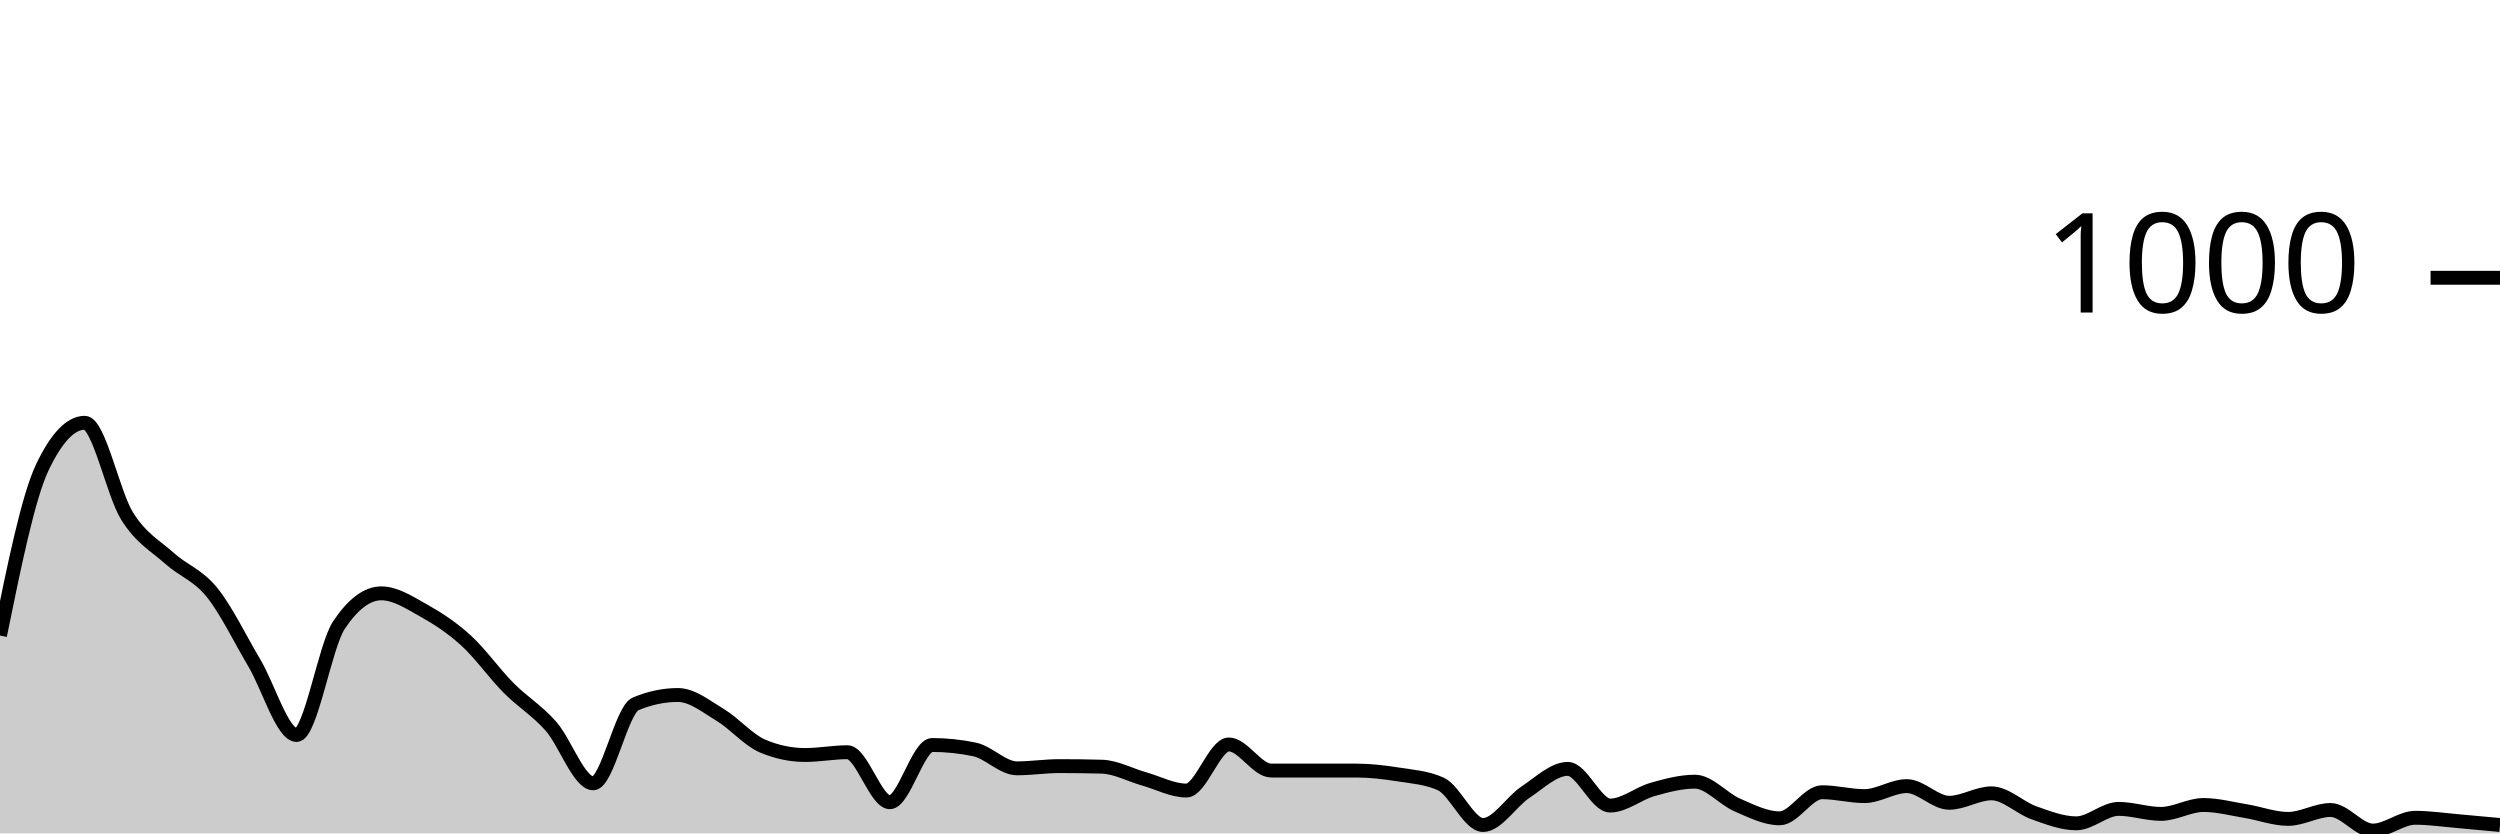
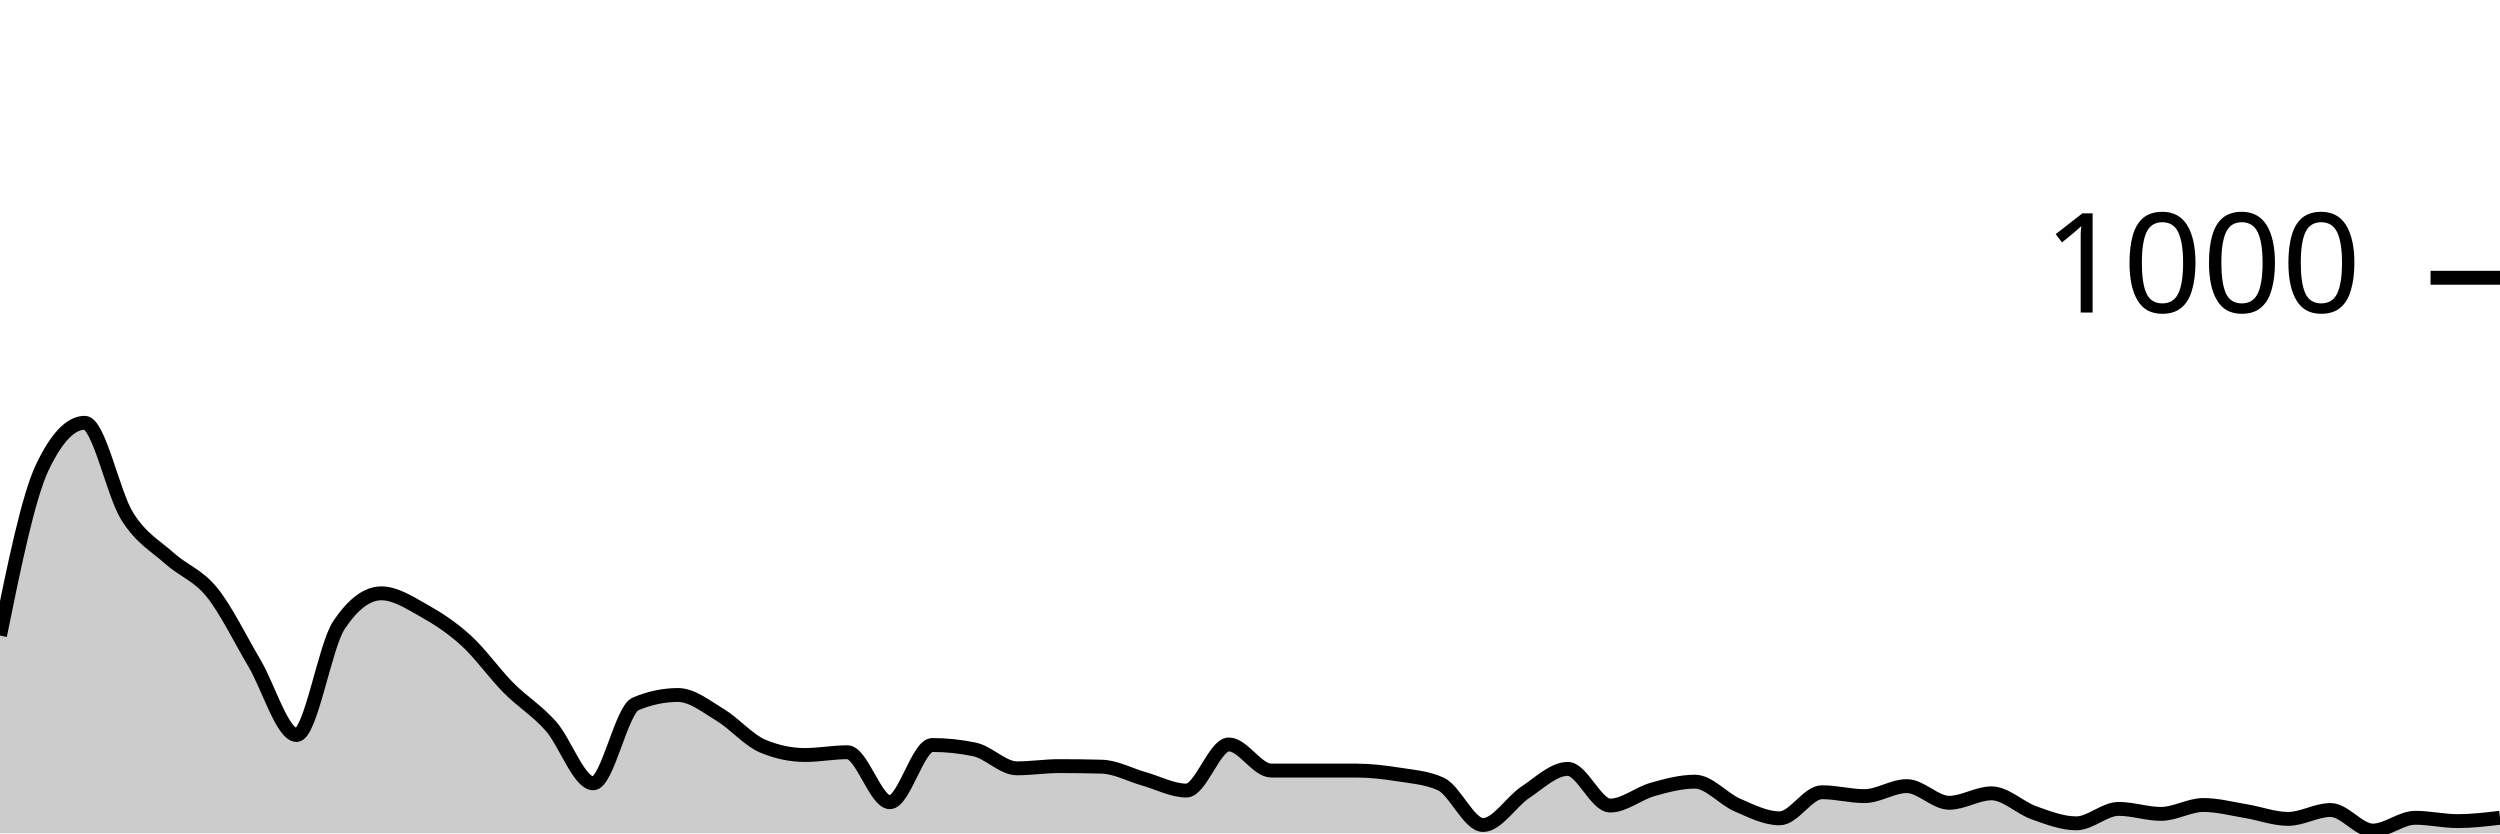
<svg xmlns="http://www.w3.org/2000/svg" viewBox="0 0 180 60">
  <g transform="translate(0,20)">
-     <path class="area" fill="rgba(0, 0, 0, 0.2)" d="M0,25.76C1.017,20.767,2.034,15.773,3.051,13.64C4.068,11.507,5.085,10.44,6.102,10.44C7.119,10.44,8.136,15.533,9.153,17.16C10.169,18.787,11.186,19.287,12.203,20.2C13.22,21.113,14.237,21.387,15.254,22.64C16.271,23.893,17.288,26.007,18.305,27.72C19.322,29.433,20.339,32.92,21.356,32.92C22.373,32.92,23.39,26.52,24.407,25C25.424,23.48,26.441,22.72,27.458,22.72C28.475,22.72,29.492,23.393,30.508,23.96C31.525,24.527,32.542,25.193,33.559,26.12C34.576,27.047,35.593,28.493,36.61,29.52C37.627,30.547,38.644,31.133,39.661,32.28C40.678,33.427,41.695,36.4,42.712,36.4C43.729,36.4,44.746,31.107,45.763,30.68C46.78,30.253,47.797,30.04,48.814,30.04C49.831,30.04,50.847,30.867,51.864,31.48C52.881,32.093,53.898,33.293,54.915,33.72C55.932,34.147,56.949,34.36,57.966,34.36C58.983,34.36,60,34.16,61.017,34.16C62.034,34.16,63.051,37.76,64.068,37.76C65.085,37.76,66.102,33.64,67.119,33.64C68.136,33.64,69.153,33.747,70.169,33.96C71.186,34.173,72.203,35.32,73.22,35.32C74.237,35.32,75.254,35.16,76.271,35.16C77.288,35.16,78.305,35.173,79.322,35.2C80.339,35.227,81.356,35.793,82.373,36.08C83.39,36.367,84.407,36.92,85.424,36.92C86.441,36.92,87.458,33.6,88.475,33.6C89.492,33.6,90.508,35.48,91.525,35.48C92.542,35.48,93.559,35.48,94.576,35.48C95.593,35.48,96.61,35.48,97.627,35.48C98.644,35.48,99.661,35.6,100.678,35.76C101.695,35.92,102.712,35.987,103.729,36.44C104.746,36.893,105.763,39.4,106.78,39.4C107.797,39.4,108.814,37.713,109.831,37.04C110.847,36.367,111.864,35.36,112.881,35.36C113.898,35.36,114.915,38,115.932,38C116.949,38,117.966,37.127,118.983,36.84C120,36.553,121.017,36.28,122.034,36.28C123.051,36.28,124.068,37.52,125.085,37.96C126.102,38.4,127.119,38.92,128.136,38.92C129.153,38.92,130.169,37.04,131.186,37.04C132.203,37.04,133.22,37.32,134.237,37.32C135.254,37.32,136.271,36.6,137.288,36.6C138.305,36.6,139.322,37.8,140.339,37.8C141.356,37.8,142.373,37.12,143.39,37.12C144.407,37.12,145.424,38.16,146.441,38.52C147.458,38.88,148.475,39.28,149.492,39.28C150.508,39.28,151.525,38.24,152.542,38.24C153.559,38.24,154.576,38.6,155.593,38.6C156.61,38.6,157.627,37.96,158.644,37.96C159.661,37.96,160.678,38.233,161.695,38.4C162.712,38.567,163.729,38.96,164.746,38.96C165.763,38.96,166.78,38.32,167.797,38.32C168.814,38.32,169.831,39.8,170.847,39.8C171.864,39.8,172.881,38.88,173.898,38.88C174.915,38.88,175.932,39.033,176.949,39.12C177.966,39.207,178.983,39.303,180,39.4L180,40C178.983,40,177.966,40,176.949,40C175.932,40,174.915,40,173.898,40C172.881,40,171.864,40,170.847,40C169.831,40,168.814,40,167.797,40C166.78,40,165.763,40,164.746,40C163.729,40,162.712,40,161.695,40C160.678,40,159.661,40,158.644,40C157.627,40,156.61,40,155.593,40C154.576,40,153.559,40,152.542,40C151.525,40,150.508,40,149.492,40C148.475,40,147.458,40,146.441,40C145.424,40,144.407,40,143.39,40C142.373,40,141.356,40,140.339,40C139.322,40,138.305,40,137.288,40C136.271,40,135.254,40,134.237,40C133.22,40,132.203,40,131.186,40C130.169,40,129.153,40,128.136,40C127.119,40,126.102,40,125.085,40C124.068,40,123.051,40,122.034,40C121.017,40,120,40,118.983,40C117.966,40,116.949,40,115.932,40C114.915,40,113.898,40,112.881,40C111.864,40,110.847,40,109.831,40C108.814,40,107.797,40,106.78,40C105.763,40,104.746,40,103.729,40C102.712,40,101.695,40,100.678,40C99.661,40,98.644,40,97.627,40C96.61,40,95.593,40,94.576,40C93.559,40,92.542,40,91.525,40C90.508,40,89.492,40,88.475,40C87.458,40,86.441,40,85.424,40C84.407,40,83.39,40,82.373,40C81.356,40,80.339,40,79.322,40C78.305,40,77.288,40,76.271,40C75.254,40,74.237,40,73.22,40C72.203,40,71.186,40,70.169,40C69.153,40,68.136,40,67.119,40C66.102,40,65.085,40,64.068,40C63.051,40,62.034,40,61.017,40C60,40,58.983,40,57.966,40C56.949,40,55.932,40,54.915,40C53.898,40,52.881,40,51.864,40C50.847,40,49.831,40,48.814,40C47.797,40,46.78,40,45.763,40C44.746,40,43.729,40,42.712,40C41.695,40,40.678,40,39.661,40C38.644,40,37.627,40,36.61,40C35.593,40,34.576,40,33.559,40C32.542,40,31.525,40,30.508,40C29.492,40,28.475,40,27.458,40C26.441,40,25.424,40,24.407,40C23.39,40,22.373,40,21.356,40C20.339,40,19.322,40,18.305,40C17.288,40,16.271,40,15.254,40C14.237,40,13.22,40,12.203,40C11.186,40,10.169,40,9.153,40C8.136,40,7.119,40,6.102,40C5.085,40,4.068,40,3.051,40C2.034,40,1.017,40,0,40Z" />
-     <path class="line" stroke="black" fill="none" d="M0,25.76C1.017,20.767,2.034,15.773,3.051,13.64C4.068,11.507,5.085,10.44,6.102,10.44C7.119,10.44,8.136,15.533,9.153,17.16C10.169,18.787,11.186,19.287,12.203,20.2C13.22,21.113,14.237,21.387,15.254,22.64C16.271,23.893,17.288,26.007,18.305,27.72C19.322,29.433,20.339,32.92,21.356,32.92C22.373,32.92,23.39,26.52,24.407,25C25.424,23.48,26.441,22.72,27.458,22.72C28.475,22.72,29.492,23.393,30.508,23.96C31.525,24.527,32.542,25.193,33.559,26.12C34.576,27.047,35.593,28.493,36.61,29.52C37.627,30.547,38.644,31.133,39.661,32.28C40.678,33.427,41.695,36.4,42.712,36.4C43.729,36.4,44.746,31.107,45.763,30.68C46.78,30.253,47.797,30.04,48.814,30.04C49.831,30.04,50.847,30.867,51.864,31.48C52.881,32.093,53.898,33.293,54.915,33.72C55.932,34.147,56.949,34.36,57.966,34.36C58.983,34.36,60,34.16,61.017,34.16C62.034,34.16,63.051,37.76,64.068,37.76C65.085,37.76,66.102,33.64,67.119,33.64C68.136,33.64,69.153,33.747,70.169,33.96C71.186,34.173,72.203,35.32,73.22,35.32C74.237,35.32,75.254,35.16,76.271,35.16C77.288,35.16,78.305,35.173,79.322,35.2C80.339,35.227,81.356,35.793,82.373,36.08C83.39,36.367,84.407,36.92,85.424,36.92C86.441,36.92,87.458,33.6,88.475,33.6C89.492,33.6,90.508,35.48,91.525,35.48C92.542,35.48,93.559,35.48,94.576,35.48C95.593,35.48,96.61,35.48,97.627,35.48C98.644,35.48,99.661,35.6,100.678,35.76C101.695,35.92,102.712,35.987,103.729,36.44C104.746,36.893,105.763,39.4,106.78,39.4C107.797,39.4,108.814,37.713,109.831,37.04C110.847,36.367,111.864,35.36,112.881,35.36C113.898,35.36,114.915,38,115.932,38C116.949,38,117.966,37.127,118.983,36.84C120,36.553,121.017,36.28,122.034,36.28C123.051,36.28,124.068,37.52,125.085,37.96C126.102,38.4,127.119,38.92,128.136,38.92C129.153,38.92,130.169,37.04,131.186,37.04C132.203,37.04,133.22,37.32,134.237,37.32C135.254,37.32,136.271,36.6,137.288,36.6C138.305,36.6,139.322,37.8,140.339,37.8C141.356,37.8,142.373,37.12,143.39,37.12C144.407,37.12,145.424,38.16,146.441,38.52C147.458,38.88,148.475,39.28,149.492,39.28C150.508,39.28,151.525,38.24,152.542,38.24C153.559,38.24,154.576,38.6,155.593,38.6C156.61,38.6,157.627,37.96,158.644,37.96C159.661,37.96,160.678,38.233,161.695,38.4C162.712,38.567,163.729,38.96,164.746,38.96C165.763,38.96,166.78,38.32,167.797,38.32C168.814,38.32,169.831,39.8,170.847,39.8C171.864,39.8,172.881,38.88,173.898,38.88C174.915,38.88,175.932,39.033,176.949,39.12C177.966,39.207,178.983,39.303,180,39.4" />
+     <path class="area" fill="rgba(0, 0, 0, 0.2)" d="M0,25.76C1.017,20.767,2.034,15.773,3.051,13.64C4.068,11.507,5.085,10.44,6.102,10.44C7.119,10.44,8.136,15.533,9.153,17.16C10.169,18.787,11.186,19.287,12.203,20.2C13.22,21.113,14.237,21.387,15.254,22.64C16.271,23.893,17.288,26.007,18.305,27.72C19.322,29.433,20.339,32.92,21.356,32.92C22.373,32.92,23.39,26.52,24.407,25C25.424,23.48,26.441,22.72,27.458,22.72C28.475,22.72,29.492,23.393,30.508,23.96C31.525,24.527,32.542,25.193,33.559,26.12C34.576,27.047,35.593,28.493,36.61,29.52C37.627,30.547,38.644,31.133,39.661,32.28C40.678,33.427,41.695,36.4,42.712,36.4C43.729,36.4,44.746,31.107,45.763,30.68C46.78,30.253,47.797,30.04,48.814,30.04C49.831,30.04,50.847,30.867,51.864,31.48C52.881,32.093,53.898,33.293,54.915,33.72C55.932,34.147,56.949,34.36,57.966,34.36C58.983,34.36,60,34.16,61.017,34.16C62.034,34.16,63.051,37.76,64.068,37.76C65.085,37.76,66.102,33.64,67.119,33.64C68.136,33.64,69.153,33.747,70.169,33.96C71.186,34.173,72.203,35.32,73.22,35.32C74.237,35.32,75.254,35.16,76.271,35.16C77.288,35.16,78.305,35.173,79.322,35.2C80.339,35.227,81.356,35.793,82.373,36.08C83.39,36.367,84.407,36.92,85.424,36.92C86.441,36.92,87.458,33.6,88.475,33.6C89.492,33.6,90.508,35.48,91.525,35.48C92.542,35.48,93.559,35.48,94.576,35.48C95.593,35.48,96.61,35.48,97.627,35.48C98.644,35.48,99.661,35.6,100.678,35.76C101.695,35.92,102.712,35.987,103.729,36.44C104.746,36.893,105.763,39.4,106.78,39.4C107.797,39.4,108.814,37.713,109.831,37.04C110.847,36.367,111.864,35.36,112.881,35.36C113.898,35.36,114.915,38,115.932,38C116.949,38,117.966,37.127,118.983,36.84C120,36.553,121.017,36.28,122.034,36.28C123.051,36.28,124.068,37.52,125.085,37.96C126.102,38.4,127.119,38.92,128.136,38.92C129.153,38.92,130.169,37.04,131.186,37.04C132.203,37.04,133.22,37.32,134.237,37.32C135.254,37.32,136.271,36.6,137.288,36.6C138.305,36.6,139.322,37.8,140.339,37.8C141.356,37.8,142.373,37.12,143.39,37.12C144.407,37.12,145.424,38.16,146.441,38.52C147.458,38.88,148.475,39.28,149.492,39.28C150.508,39.28,151.525,38.24,152.542,38.24C153.559,38.24,154.576,38.6,155.593,38.6C156.61,38.6,157.627,37.96,158.644,37.96C159.661,37.96,160.678,38.233,161.695,38.4C162.712,38.567,163.729,38.96,164.746,38.96C165.763,38.96,166.78,38.32,167.797,38.32C168.814,38.32,169.831,39.8,170.847,39.8C171.864,39.8,172.881,38.88,173.898,38.88C174.915,38.88,175.932,39.12,176.949,39.12C177.966,39.12,178.983,39,180,38.88L180,40C178.983,40,177.966,40,176.949,40C175.932,40,174.915,40,173.898,40C172.881,40,171.864,40,170.847,40C169.831,40,168.814,40,167.797,40C166.78,40,165.763,40,164.746,40C163.729,40,162.712,40,161.695,40C160.678,40,159.661,40,158.644,40C157.627,40,156.61,40,155.593,40C154.576,40,153.559,40,152.542,40C151.525,40,150.508,40,149.492,40C148.475,40,147.458,40,146.441,40C145.424,40,144.407,40,143.39,40C142.373,40,141.356,40,140.339,40C139.322,40,138.305,40,137.288,40C136.271,40,135.254,40,134.237,40C133.22,40,132.203,40,131.186,40C130.169,40,129.153,40,128.136,40C127.119,40,126.102,40,125.085,40C124.068,40,123.051,40,122.034,40C121.017,40,120,40,118.983,40C117.966,40,116.949,40,115.932,40C114.915,40,113.898,40,112.881,40C111.864,40,110.847,40,109.831,40C108.814,40,107.797,40,106.78,40C105.763,40,104.746,40,103.729,40C102.712,40,101.695,40,100.678,40C99.661,40,98.644,40,97.627,40C96.61,40,95.593,40,94.576,40C93.559,40,92.542,40,91.525,40C90.508,40,89.492,40,88.475,40C87.458,40,86.441,40,85.424,40C84.407,40,83.39,40,82.373,40C81.356,40,80.339,40,79.322,40C78.305,40,77.288,40,76.271,40C75.254,40,74.237,40,73.22,40C72.203,40,71.186,40,70.169,40C69.153,40,68.136,40,67.119,40C66.102,40,65.085,40,64.068,40C63.051,40,62.034,40,61.017,40C60,40,58.983,40,57.966,40C56.949,40,55.932,40,54.915,40C53.898,40,52.881,40,51.864,40C50.847,40,49.831,40,48.814,40C47.797,40,46.78,40,45.763,40C44.746,40,43.729,40,42.712,40C41.695,40,40.678,40,39.661,40C38.644,40,37.627,40,36.61,40C35.593,40,34.576,40,33.559,40C32.542,40,31.525,40,30.508,40C29.492,40,28.475,40,27.458,40C26.441,40,25.424,40,24.407,40C23.39,40,22.373,40,21.356,40C20.339,40,19.322,40,18.305,40C17.288,40,16.271,40,15.254,40C14.237,40,13.22,40,12.203,40C11.186,40,10.169,40,9.153,40C8.136,40,7.119,40,6.102,40C5.085,40,4.068,40,3.051,40C2.034,40,1.017,40,0,40Z" />
+     <path class="line" stroke="black" fill="none" d="M0,25.76C1.017,20.767,2.034,15.773,3.051,13.64C4.068,11.507,5.085,10.44,6.102,10.44C7.119,10.44,8.136,15.533,9.153,17.16C10.169,18.787,11.186,19.287,12.203,20.2C13.22,21.113,14.237,21.387,15.254,22.64C16.271,23.893,17.288,26.007,18.305,27.72C19.322,29.433,20.339,32.92,21.356,32.92C22.373,32.92,23.39,26.52,24.407,25C25.424,23.48,26.441,22.72,27.458,22.72C28.475,22.72,29.492,23.393,30.508,23.96C31.525,24.527,32.542,25.193,33.559,26.12C34.576,27.047,35.593,28.493,36.61,29.52C37.627,30.547,38.644,31.133,39.661,32.28C40.678,33.427,41.695,36.4,42.712,36.4C43.729,36.4,44.746,31.107,45.763,30.68C46.78,30.253,47.797,30.04,48.814,30.04C49.831,30.04,50.847,30.867,51.864,31.48C52.881,32.093,53.898,33.293,54.915,33.72C55.932,34.147,56.949,34.36,57.966,34.36C58.983,34.36,60,34.16,61.017,34.16C62.034,34.16,63.051,37.76,64.068,37.76C65.085,37.76,66.102,33.64,67.119,33.64C68.136,33.64,69.153,33.747,70.169,33.96C71.186,34.173,72.203,35.32,73.22,35.32C74.237,35.32,75.254,35.16,76.271,35.16C77.288,35.16,78.305,35.173,79.322,35.2C80.339,35.227,81.356,35.793,82.373,36.08C83.39,36.367,84.407,36.92,85.424,36.92C86.441,36.92,87.458,33.6,88.475,33.6C89.492,33.6,90.508,35.48,91.525,35.48C92.542,35.48,93.559,35.48,94.576,35.48C95.593,35.48,96.61,35.48,97.627,35.48C98.644,35.48,99.661,35.6,100.678,35.76C101.695,35.92,102.712,35.987,103.729,36.44C104.746,36.893,105.763,39.4,106.78,39.4C107.797,39.4,108.814,37.713,109.831,37.04C110.847,36.367,111.864,35.36,112.881,35.36C113.898,35.36,114.915,38,115.932,38C116.949,38,117.966,37.127,118.983,36.84C120,36.553,121.017,36.28,122.034,36.28C123.051,36.28,124.068,37.52,125.085,37.96C126.102,38.4,127.119,38.92,128.136,38.92C129.153,38.92,130.169,37.04,131.186,37.04C132.203,37.04,133.22,37.32,134.237,37.32C135.254,37.32,136.271,36.6,137.288,36.6C138.305,36.6,139.322,37.8,140.339,37.8C141.356,37.8,142.373,37.12,143.39,37.12C144.407,37.12,145.424,38.16,146.441,38.52C147.458,38.88,148.475,39.28,149.492,39.28C150.508,39.28,151.525,38.24,152.542,38.24C153.559,38.24,154.576,38.6,155.593,38.6C156.61,38.6,157.627,37.96,158.644,37.96C159.661,37.96,160.678,38.233,161.695,38.4C162.712,38.567,163.729,38.96,164.746,38.96C165.763,38.96,166.78,38.32,167.797,38.32C168.814,38.32,169.831,39.8,170.847,39.8C171.864,39.8,172.881,38.88,173.898,38.88C174.915,38.88,175.932,39.12,176.949,39.12C177.966,39.12,178.983,39,180,38.88" />
    <path class="axis-ceiling" stroke-width="1" stroke="black" fill="none" d="M175,0L180,0" />
    <text class="axis-ceiling-label" font-family="sans-serif" text-anchor="end" font-size="10px" x="170" y="2.5">1000</text>
  </g>
</svg>
